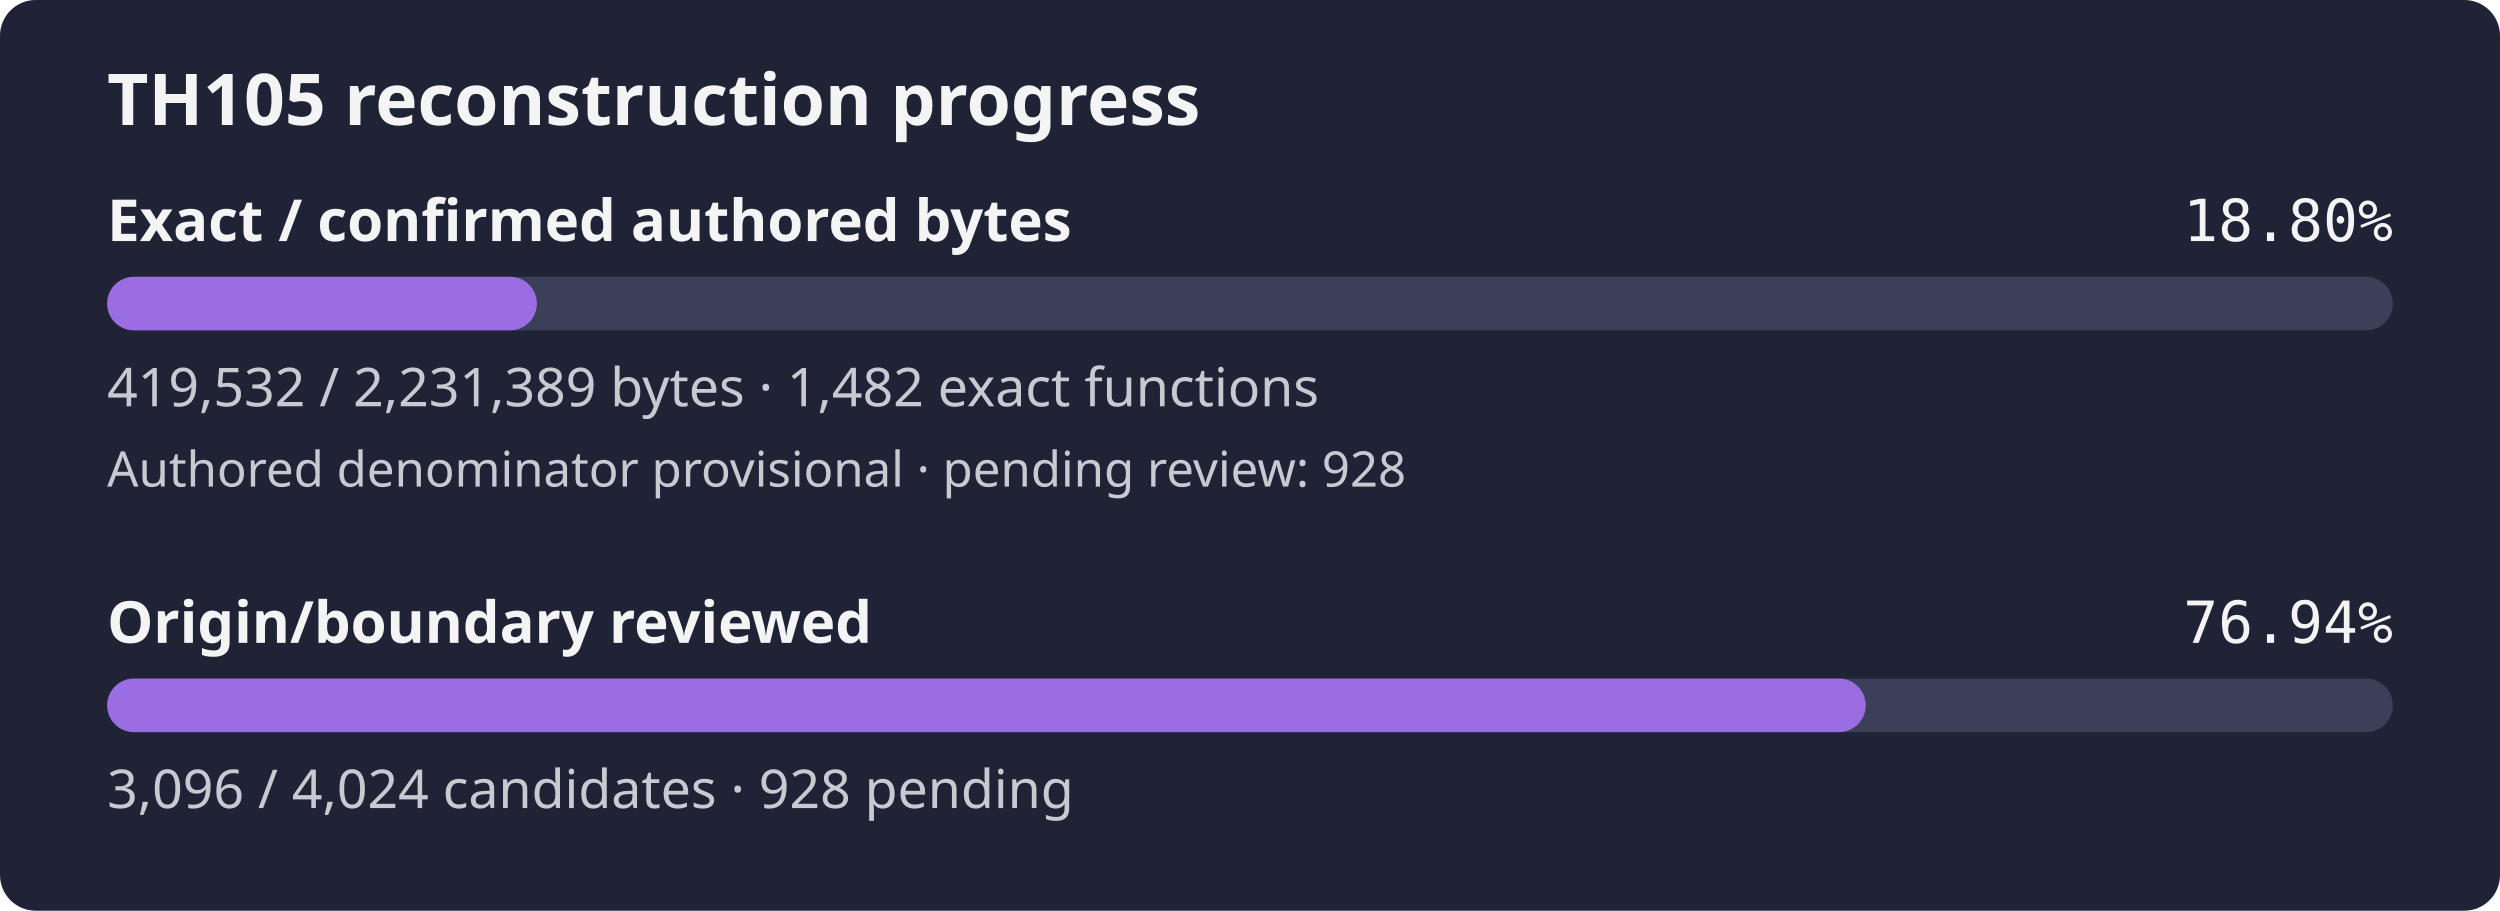
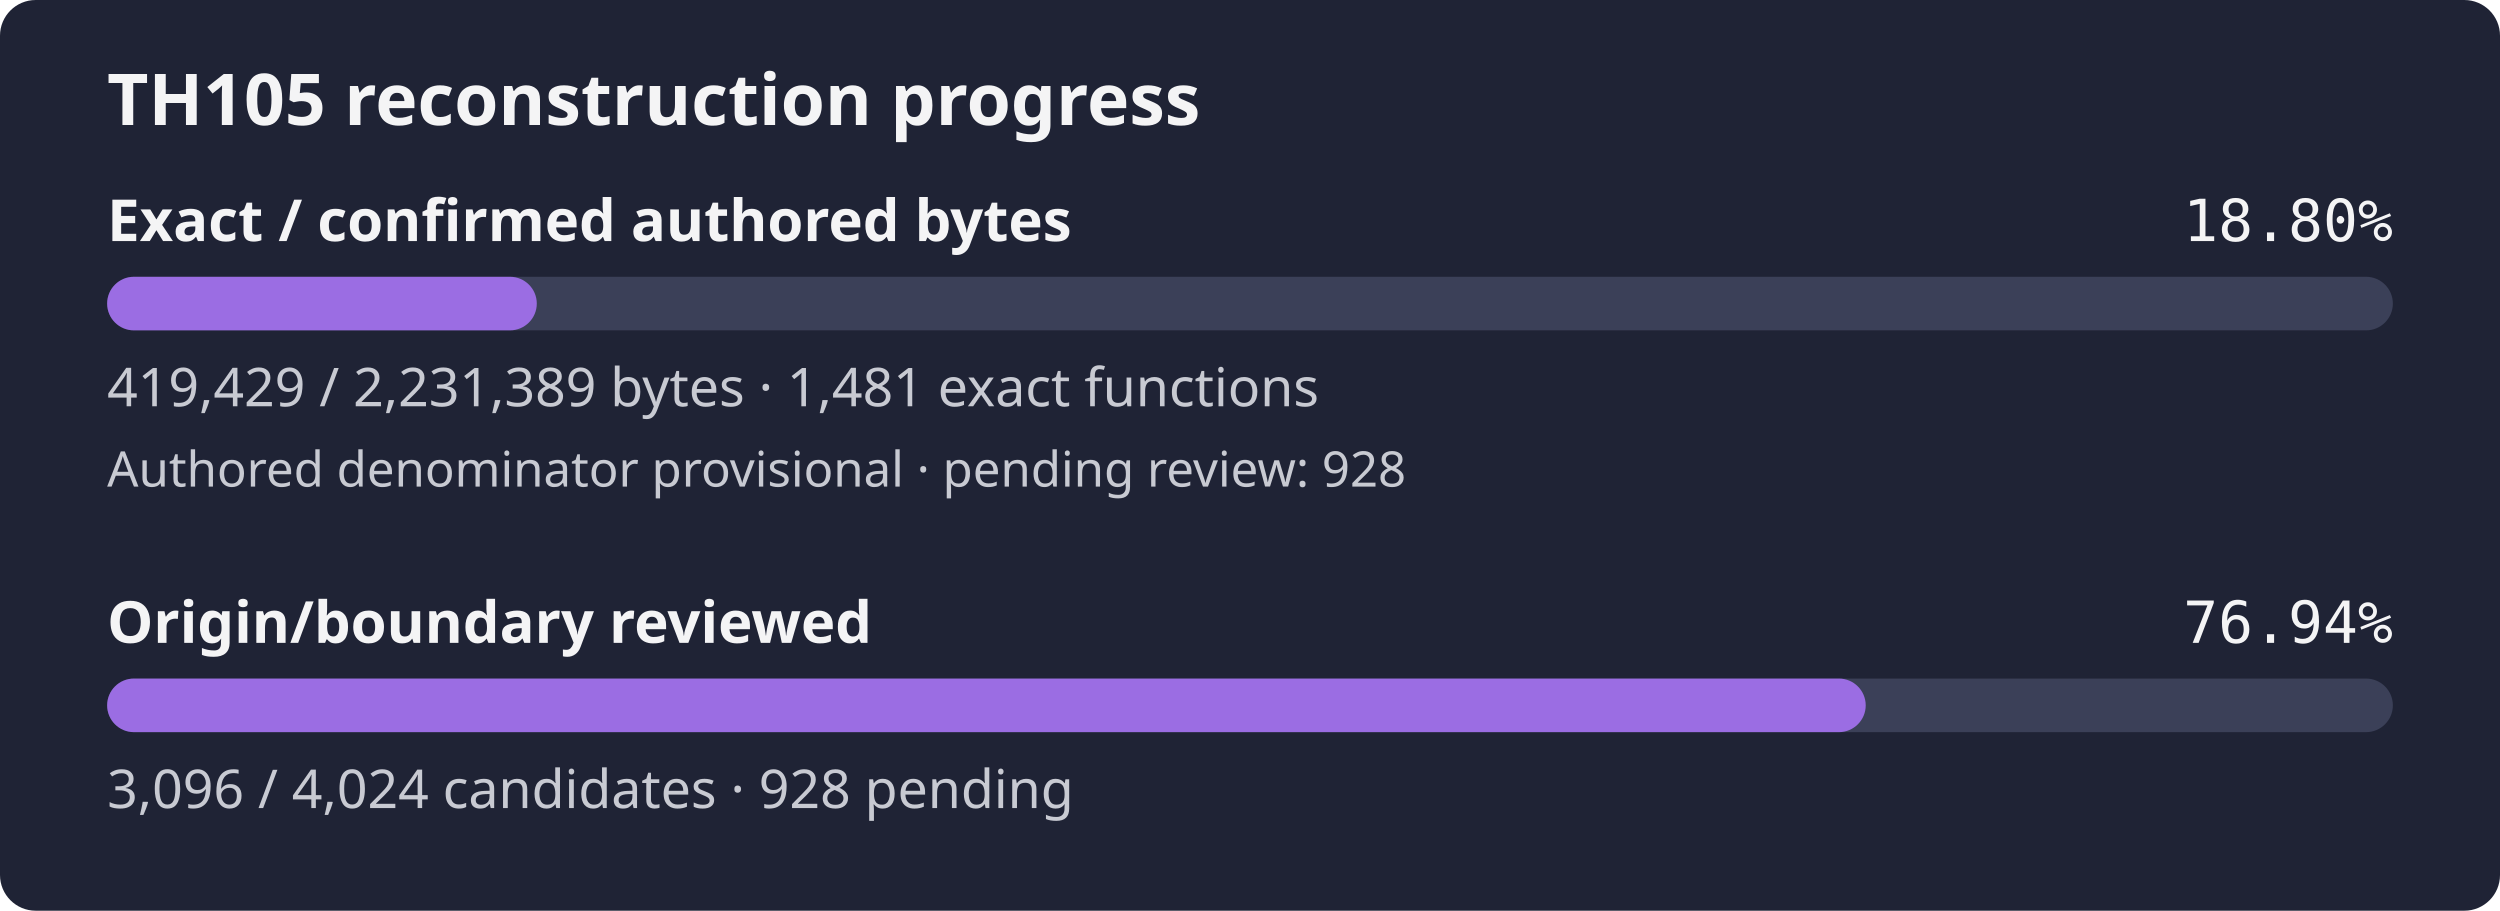
<svg xmlns="http://www.w3.org/2000/svg" width="560" height="204" viewBox="0 0 560 204" role="img" aria-label="TH105 reconstruction progress: 18.80% of confirmed authored bytes exact; authored denominator provisional, origin review 76.94%">
  <rect width="560" height="204" rx="8" fill="#1f2335" />
  <text x="24" y="28" fill="#f4f4f5" font-family="sans-serif" font-size="16" font-weight="600">TH105 reconstruction progress</text>
  <text x="24" y="54" fill="#f4f4f5" font-family="sans-serif" font-size="13" font-weight="600">Exact / confirmed authored bytes</text>
  <text x="536" y="54" fill="#f4f4f5" text-anchor="end" font-family="monospace" font-size="13">18.80%</text>
  <rect id="exact-track" x="24" y="62" width="512" height="12" rx="6" fill="#3b4058" />
-   <rect id="exact-fill" x="24" y="62" width="96.26" height="12" rx="6" fill="#9b6de3" />
-   <text x="24" y="91" fill="#c8cad2" font-family="sans-serif" font-size="12">419,532 / 2,231,389 bytes · 1,482 exact functions</text>
+   <rect id="exact-fill" x="24" y="62" width="96.24" height="12" rx="6" fill="#9b6de3" />
+   <text x="24" y="91" fill="#c8cad2" font-family="sans-serif" font-size="12">419,429 / 2,231,389 bytes · 1,481 exact functions</text>
  <text x="24" y="109" fill="#c8cad2" font-family="sans-serif" font-size="11">Authored denominator provisional · pending review: 928</text>
  <text x="24" y="144" fill="#f4f4f5" font-family="sans-serif" font-size="13" font-weight="600">Origin/boundary reviewed</text>
  <text x="536" y="144" fill="#f4f4f5" text-anchor="end" font-family="monospace" font-size="13">76.94%</text>
  <rect id="review-track" x="24" y="152" width="512" height="12" rx="6" fill="#3b4058" />
  <rect id="review-fill" x="24" y="152" width="393.92" height="12" rx="6" fill="#9b6de3" />
  <text x="24" y="181" fill="#c8cad2" font-family="sans-serif" font-size="12">3,096 / 4,024 candidates · 928 pending</text>
</svg>
